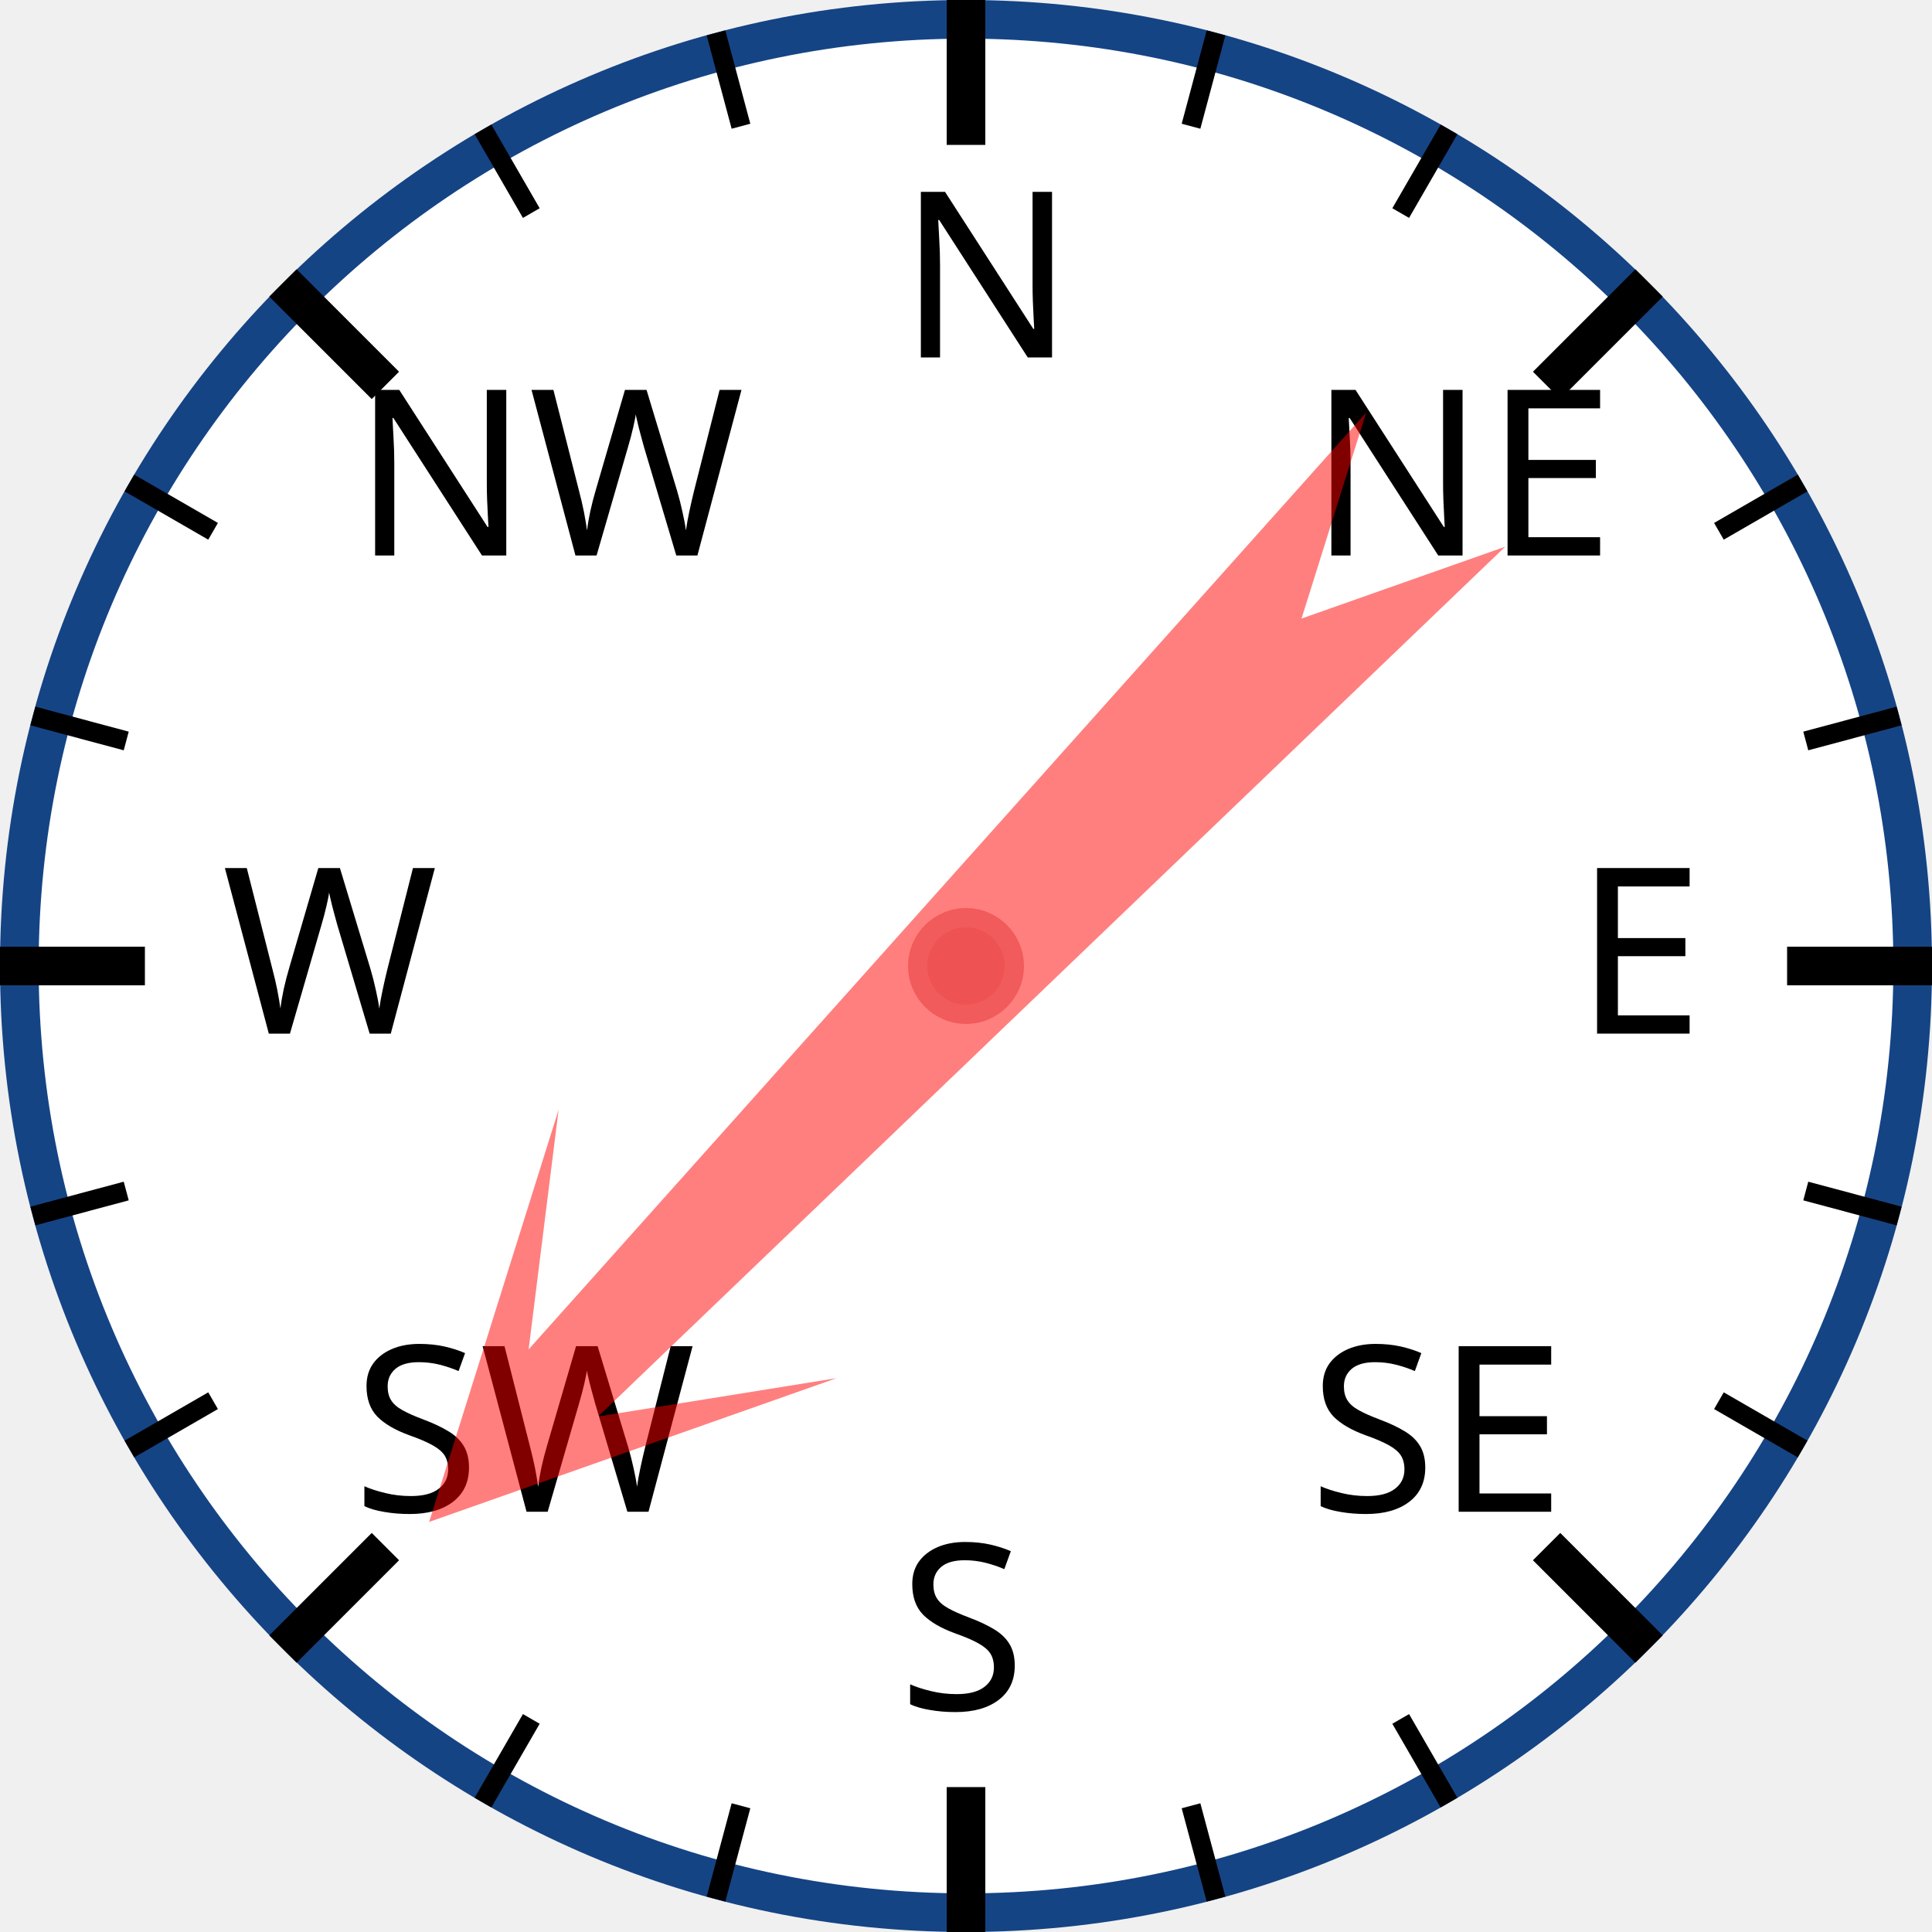
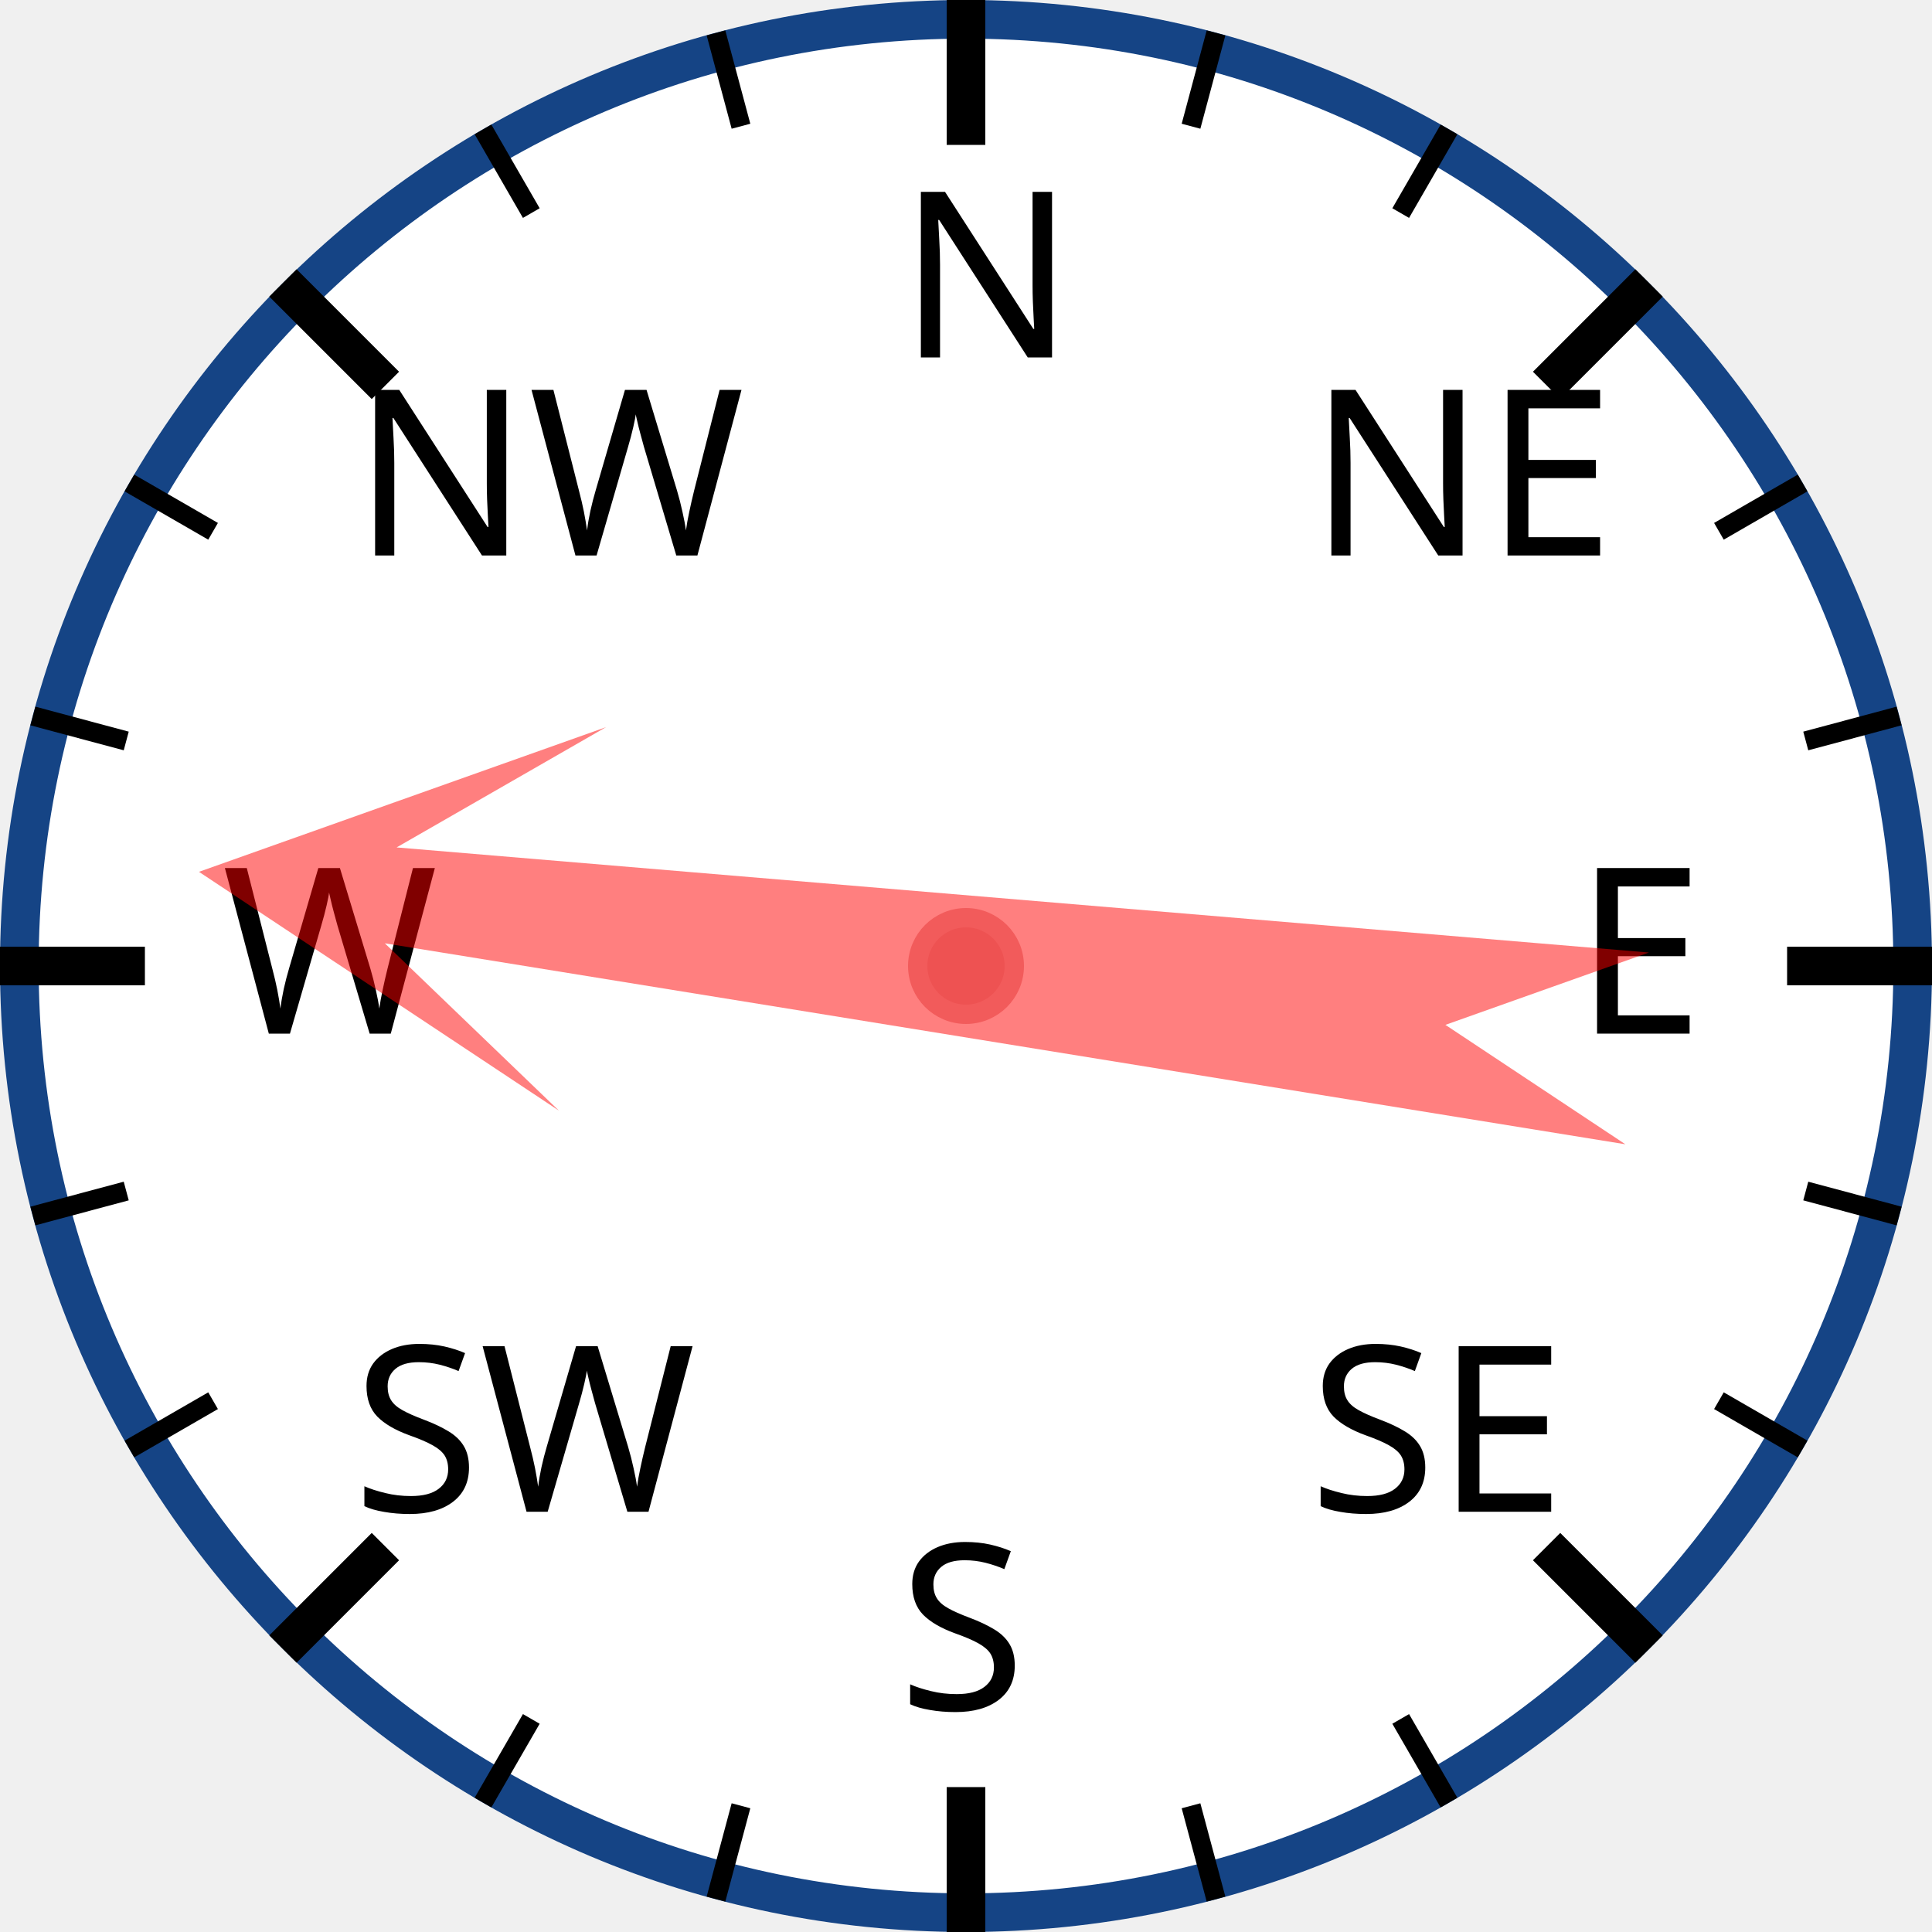
<svg xmlns="http://www.w3.org/2000/svg" width="120px" height="120px" viewBox="0 0 200 200">
  <circle cx="100" cy="100" r="98" style="fill: white; stroke: #154485; stroke-width: 4;" />
  <text x="93.0" y="37.0" style="font-family: sans-serif; font-size: 18pt;">N</text>
  <line x1="100.0" y1="0.0" x2="100.0" y2="15.0" style="stroke: black; stroke-width: 4;" />
  <line x1="74.118" y1="3.407" x2="76.706" y2="13.067" style="stroke: black; stroke-width: 2;" />
  <line x1="50" y1="13.397" x2="55" y2="22.058" style="stroke: black; stroke-width: 2;" />
  <text x="36.503" y="57.503" style="font-family: sans-serif; font-size: 18pt;">NW</text>
  <line x1="29.289" y1="29.289" x2="39.896" y2="39.896" style="stroke: black; stroke-width: 4;" />
  <line x1="13.397" y1="50" x2="22.058" y2="55" style="stroke: black; stroke-width: 2;" />
  <line x1="3.407" y1="74.118" x2="13.067" y2="76.706" style="stroke: black; stroke-width: 2;" />
  <text x="23.0" y="107.0" style="font-family: sans-serif; font-size: 18pt;">W</text>
  <line x1="0.0" y1="100.0" x2="15.0" y2="100.0" style="stroke: black; stroke-width: 4;" />
  <line x1="3.407" y1="125.882" x2="13.067" y2="123.294" style="stroke: black; stroke-width: 2;" />
  <line x1="13.397" y1="150" x2="22.058" y2="145" style="stroke: black; stroke-width: 2;" />
  <text x="36.503" y="156.497" style="font-family: sans-serif; font-size: 18pt;">SW</text>
  <line x1="29.289" y1="170.711" x2="39.896" y2="160.104" style="stroke: black; stroke-width: 4;" />
  <line x1="50" y1="186.603" x2="55" y2="177.942" style="stroke: black; stroke-width: 2;" />
  <line x1="74.118" y1="196.593" x2="76.706" y2="186.933" style="stroke: black; stroke-width: 2;" />
  <text x="93" y="177.0" style="font-family: sans-serif; font-size: 18pt;">S</text>
  <line x1="100" y1="200.0" x2="100" y2="185.0" style="stroke: black; stroke-width: 4;" />
  <line x1="125.882" y1="196.593" x2="123.294" y2="186.933" style="stroke: black; stroke-width: 2;" />
  <line x1="150.0" y1="186.603" x2="145.0" y2="177.942" style="stroke: black; stroke-width: 2;" />
  <text x="135.497" y="156.497" style="font-family: sans-serif; font-size: 18pt;">SE</text>
  <line x1="170.711" y1="170.711" x2="160.104" y2="160.104" style="stroke: black; stroke-width: 4;" />
  <line x1="186.603" y1="150" x2="177.942" y2="145" style="stroke: black; stroke-width: 2;" />
  <line x1="196.593" y1="125.882" x2="186.933" y2="123.294" style="stroke: black; stroke-width: 2;" />
  <text x="163.0" y="107" style="font-family: sans-serif; font-size: 18pt;">E</text>
  <line x1="200.0" y1="100" x2="185.0" y2="100" style="stroke: black; stroke-width: 4;" />
  <line x1="196.593" y1="74.118" x2="186.933" y2="76.706" style="stroke: black; stroke-width: 2;" />
  <line x1="186.603" y1="50" x2="177.942" y2="55" style="stroke: black; stroke-width: 2;" />
  <text x="135.497" y="57.503" style="font-family: sans-serif; font-size: 18pt;">NE</text>
  <line x1="170.711" y1="29.289" x2="160.104" y2="39.896" style="stroke: black; stroke-width: 4;" />
  <line x1="150" y1="13.397" x2="145" y2="22.058" style="stroke: black; stroke-width: 2;" />
  <line x1="125.882" y1="3.407" x2="123.294" y2="13.067" style="stroke: black; stroke-width: 2;" />
-   <polygon points="100 20 120 60 105 40 110 170 100 150 90 170 95 40 80 60" style="fill: red; fill-opacity: 0.5;" transform="rotate(224,100,100)" />
+   <polygon points="100 20 120 60 105 40 110 170 100 150 90 170 95 40 80 60" style="fill: red; fill-opacity: 0.5;" transform="rotate(277,100,100)" />
  <circle cx="100" cy="100" r="5" style="fill: #EE5252; stroke: #F25B5B; stroke-width: 2;" />
</svg>
